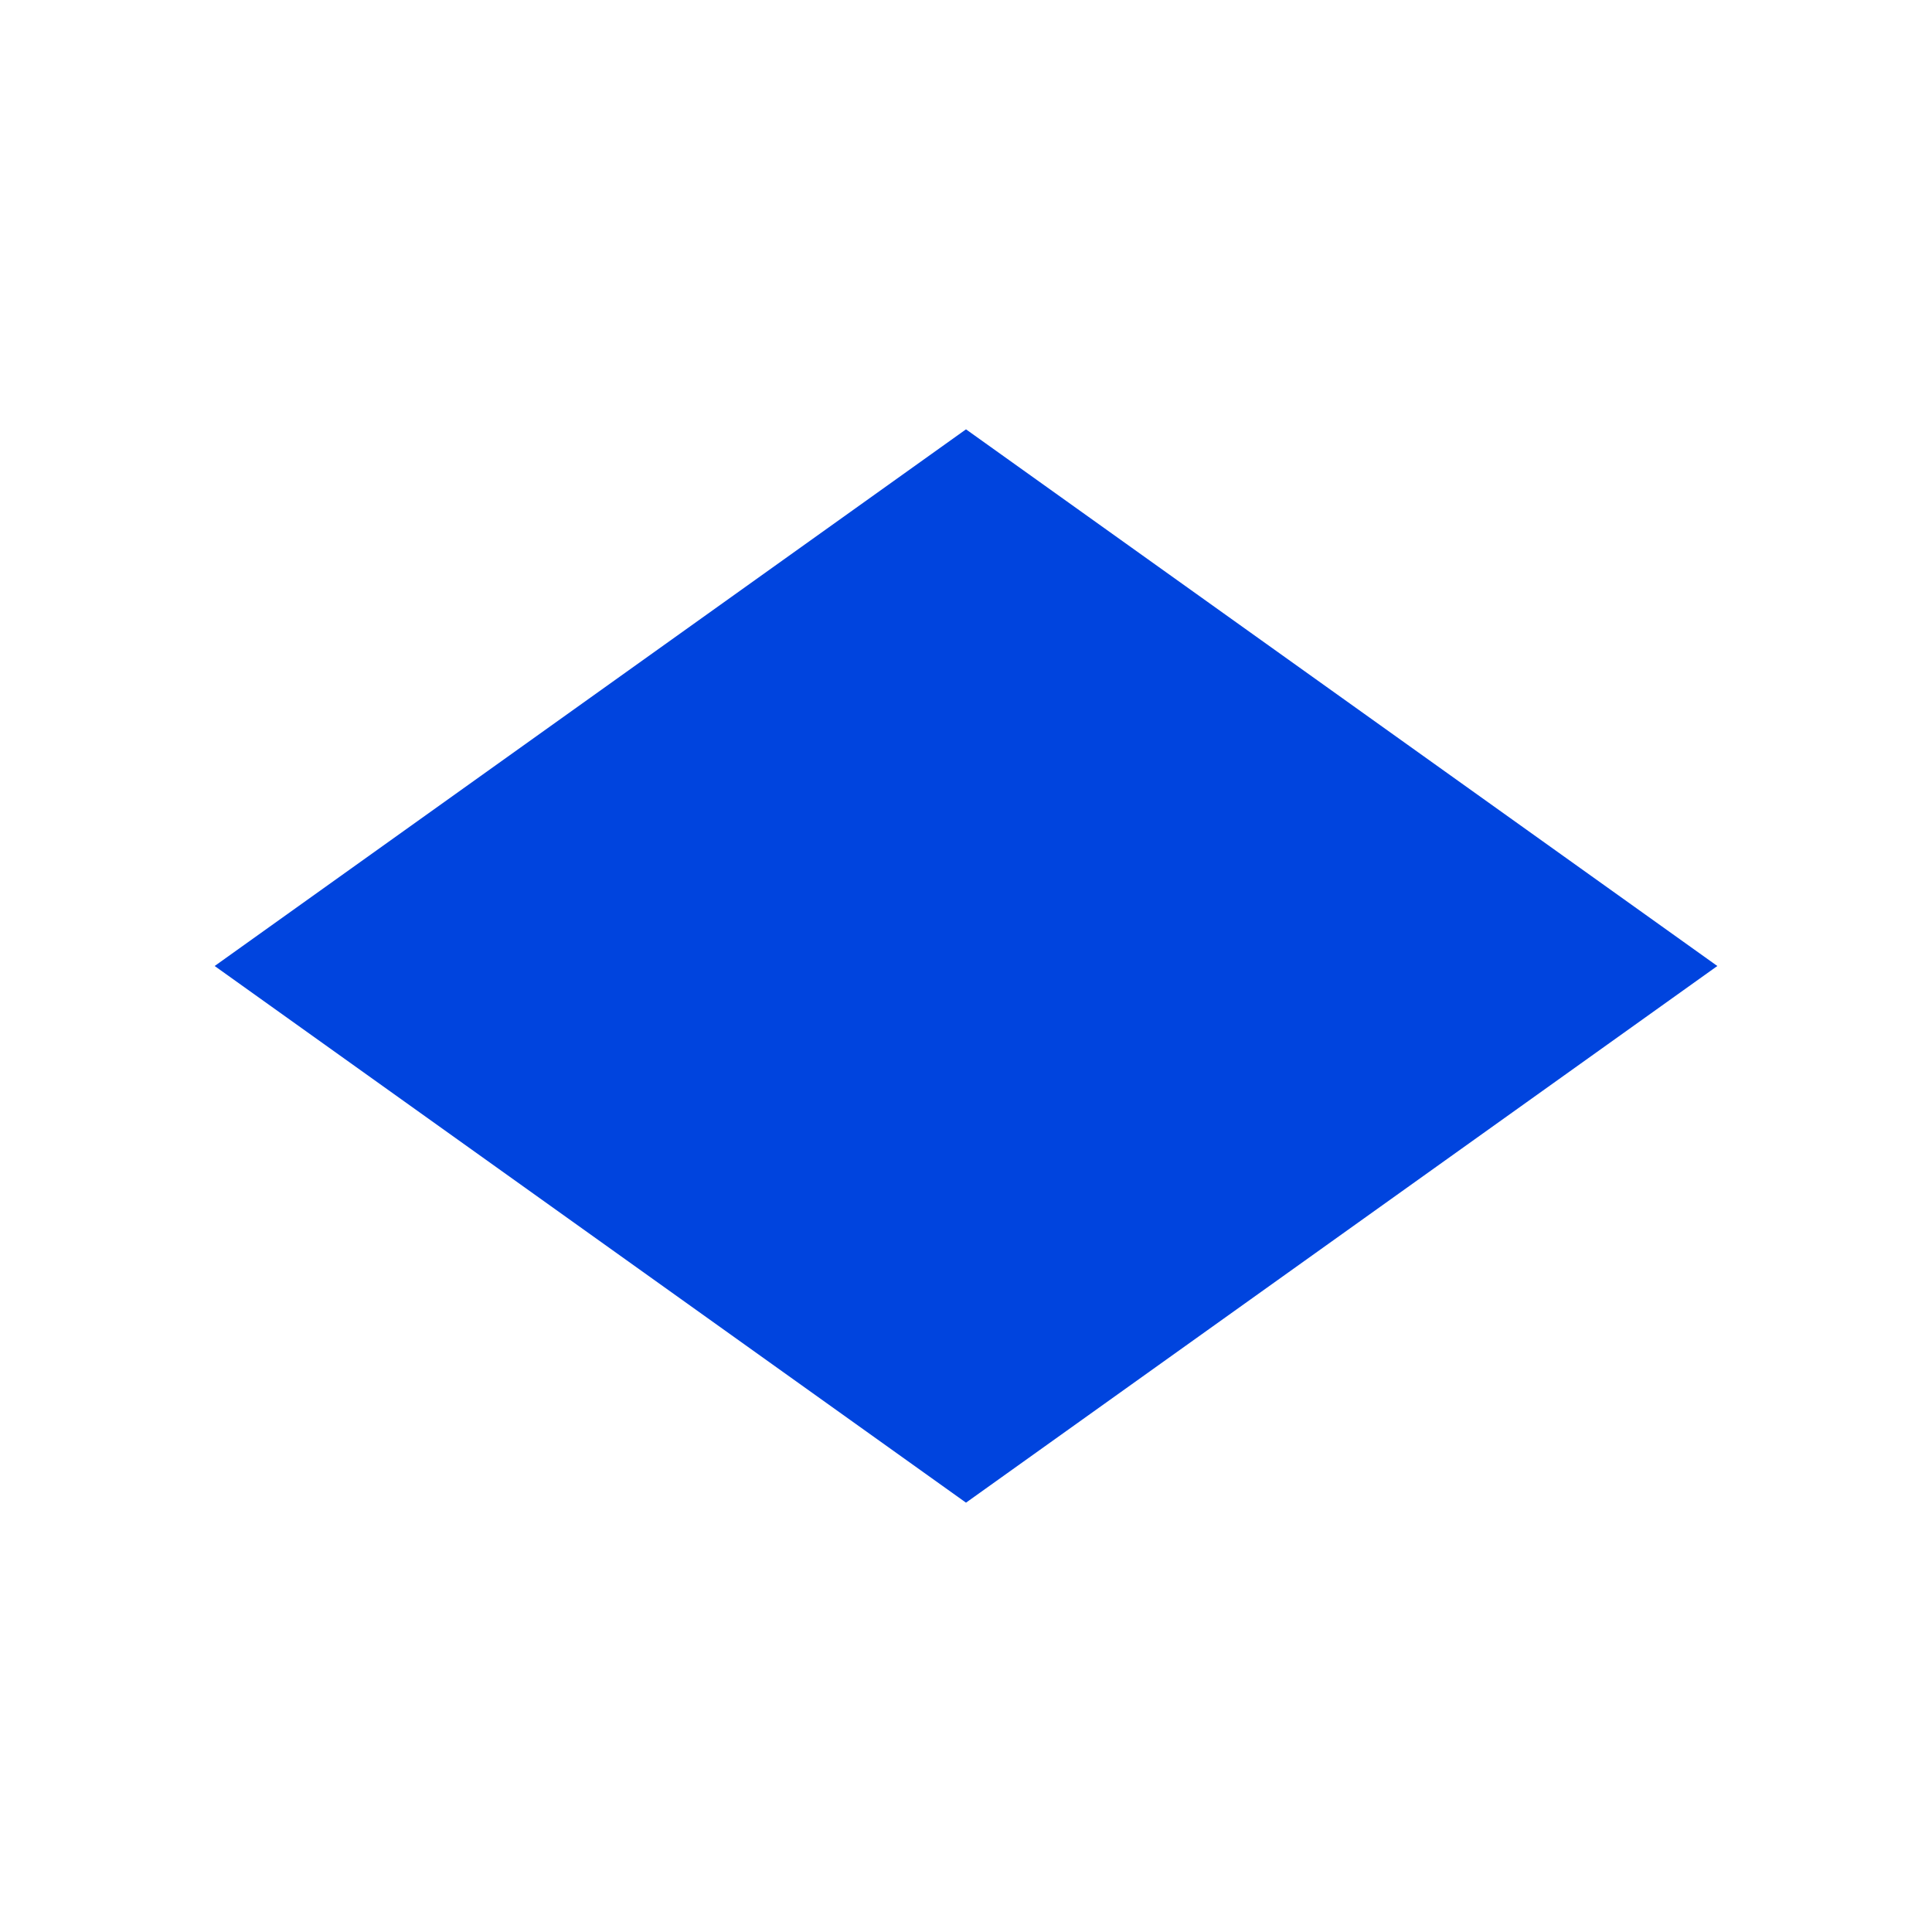
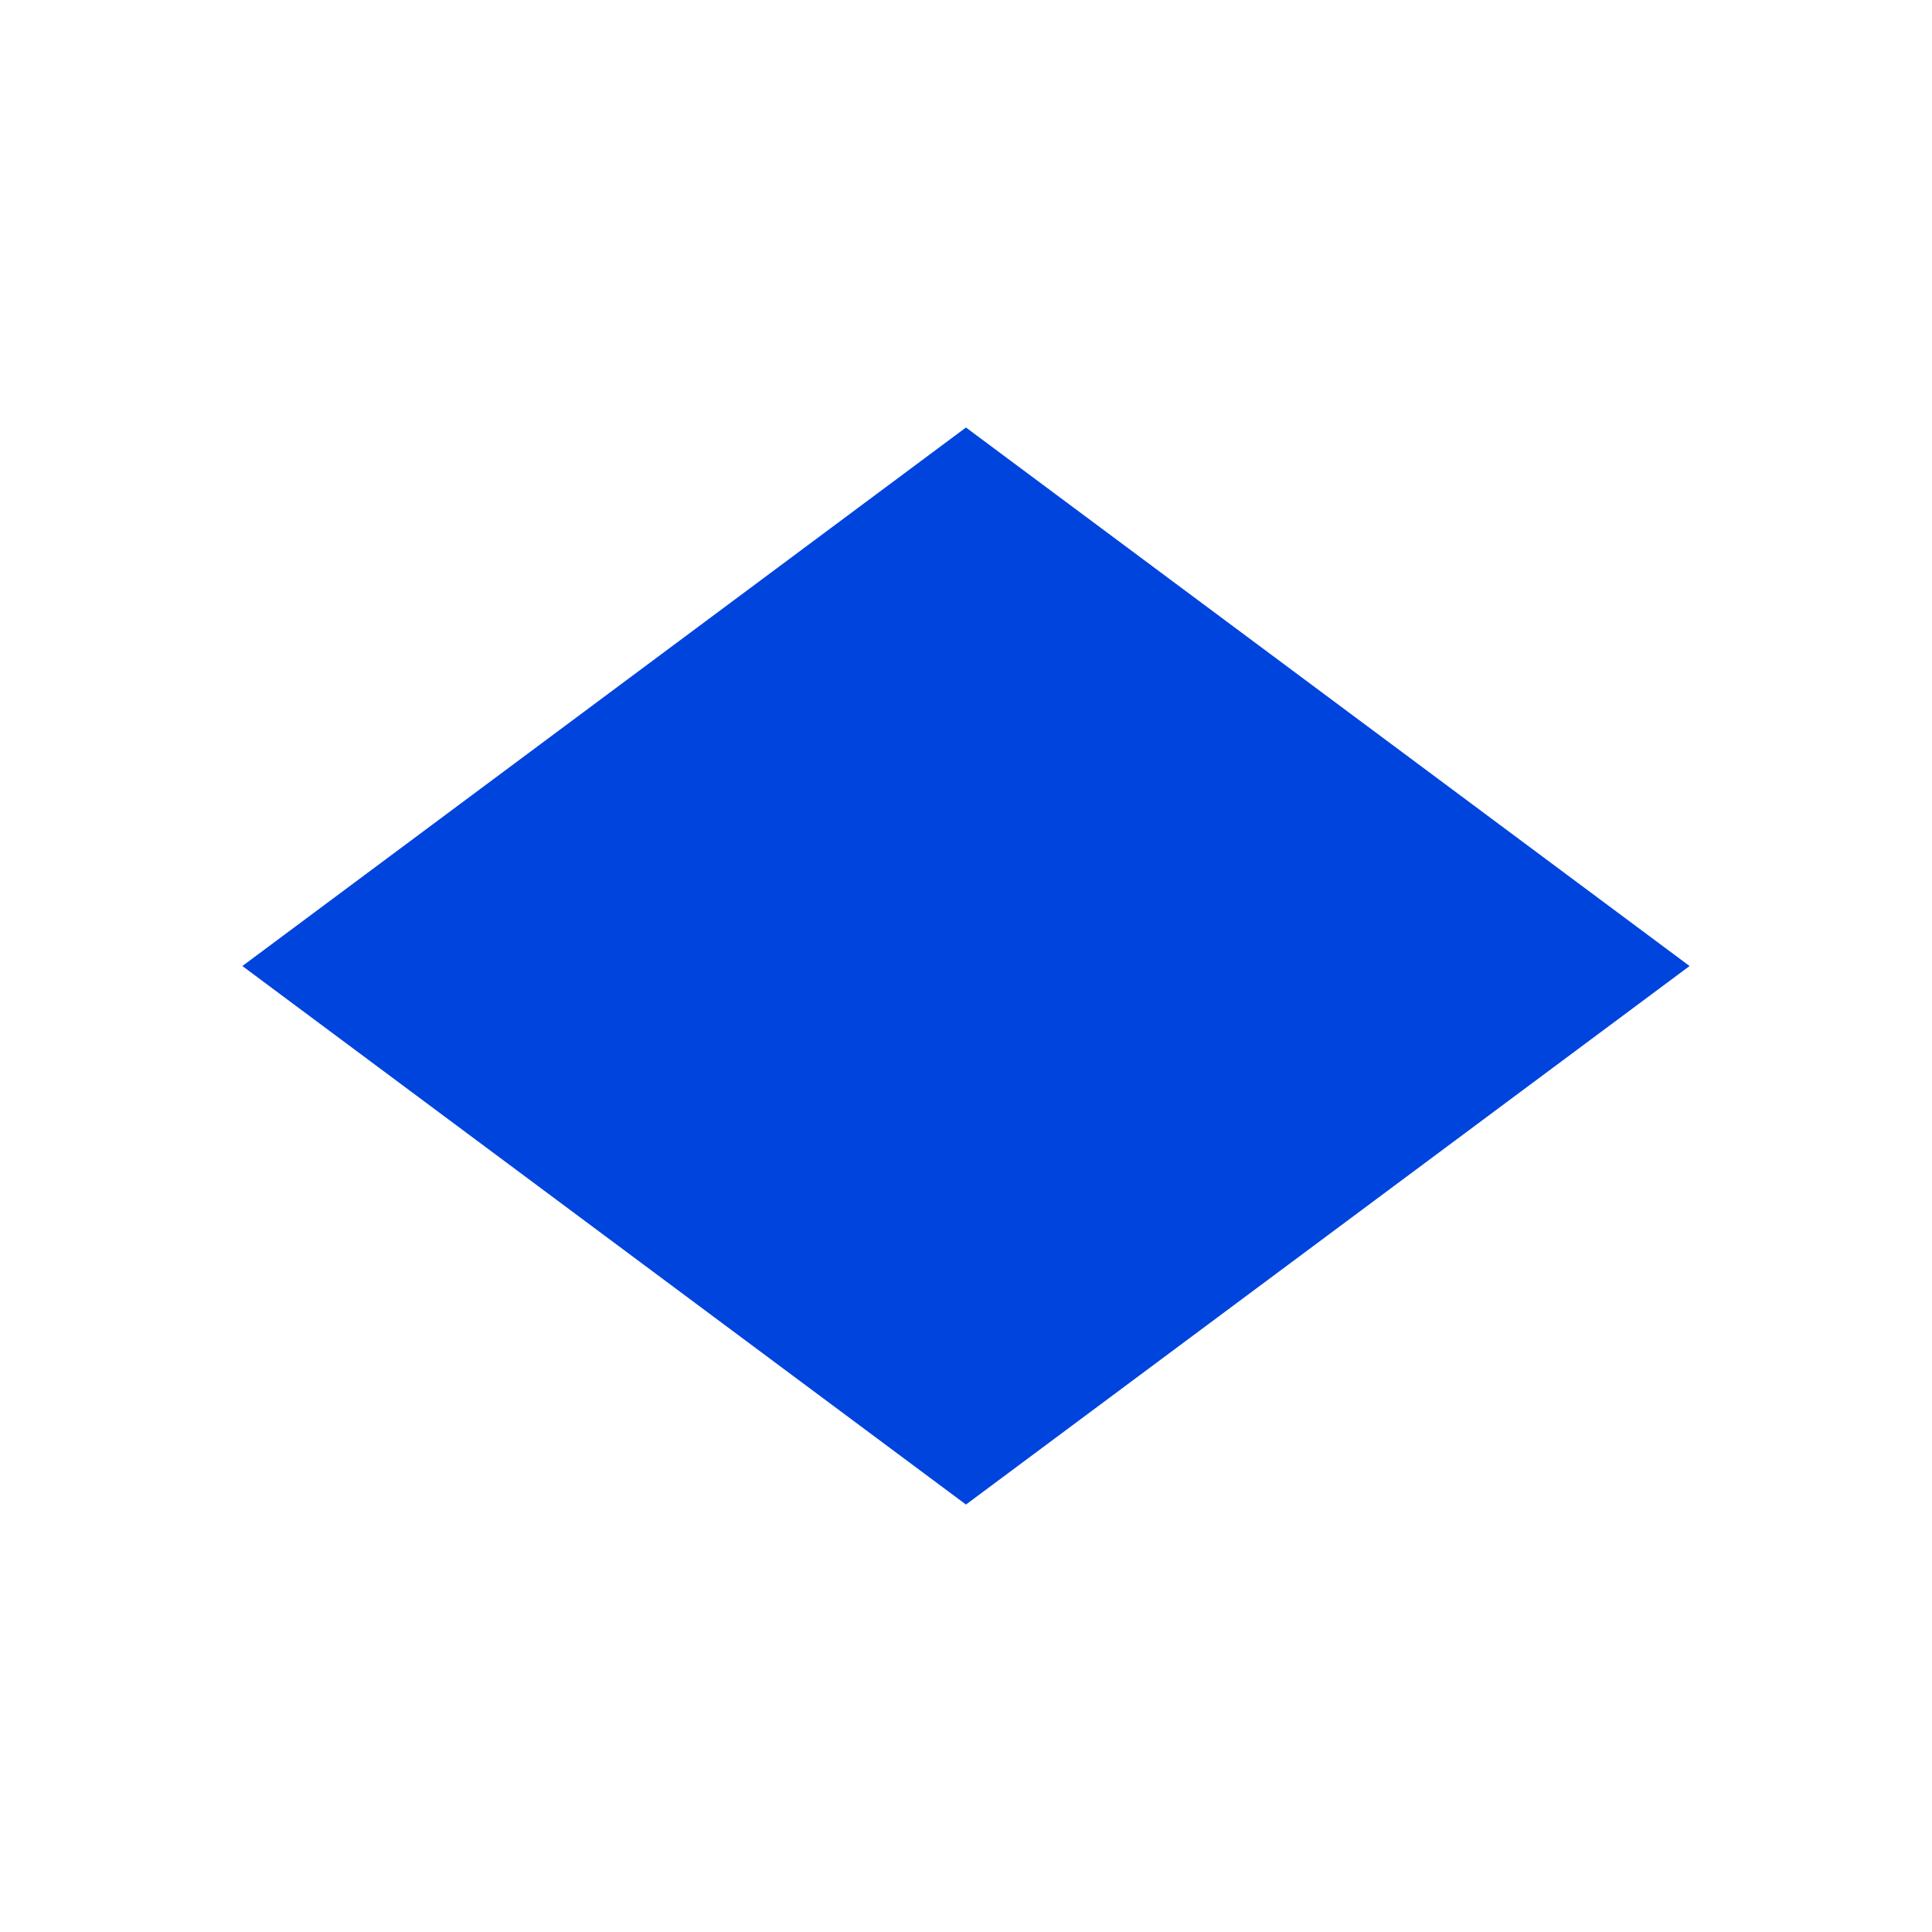
- <svg xmlns="http://www.w3.org/2000/svg" width="18" height="18" viewBox="0 0 18 18" fill="none">
-   <path d="M9 4L2 9L9 14L16 9L9 4Z" fill="#0044DE" />
+ <svg xmlns="http://www.w3.org/2000/svg" version="1.1" id="Слой_1" x="0px" y="0px" width="16" height="16" viewBox="0 0 16 16" xml:space="preserve" style="enable-background:new">
+   <defs id="defs9" />
+   <rect style="color:#000000;fill:#0044de;fill-opacity:1;fill-rule:nonzero;stroke:none;stroke-width:1;marker:none;visibility:visible;display:inline;overflow:visible;enable-background:accumulate" id="rect3928" width="7.47" height="7.47" x="-5.449" y="7.951" transform="matrix(0.8022178,-0.5970315,0.8022178,0.5970315,0,0)" />
</svg>
